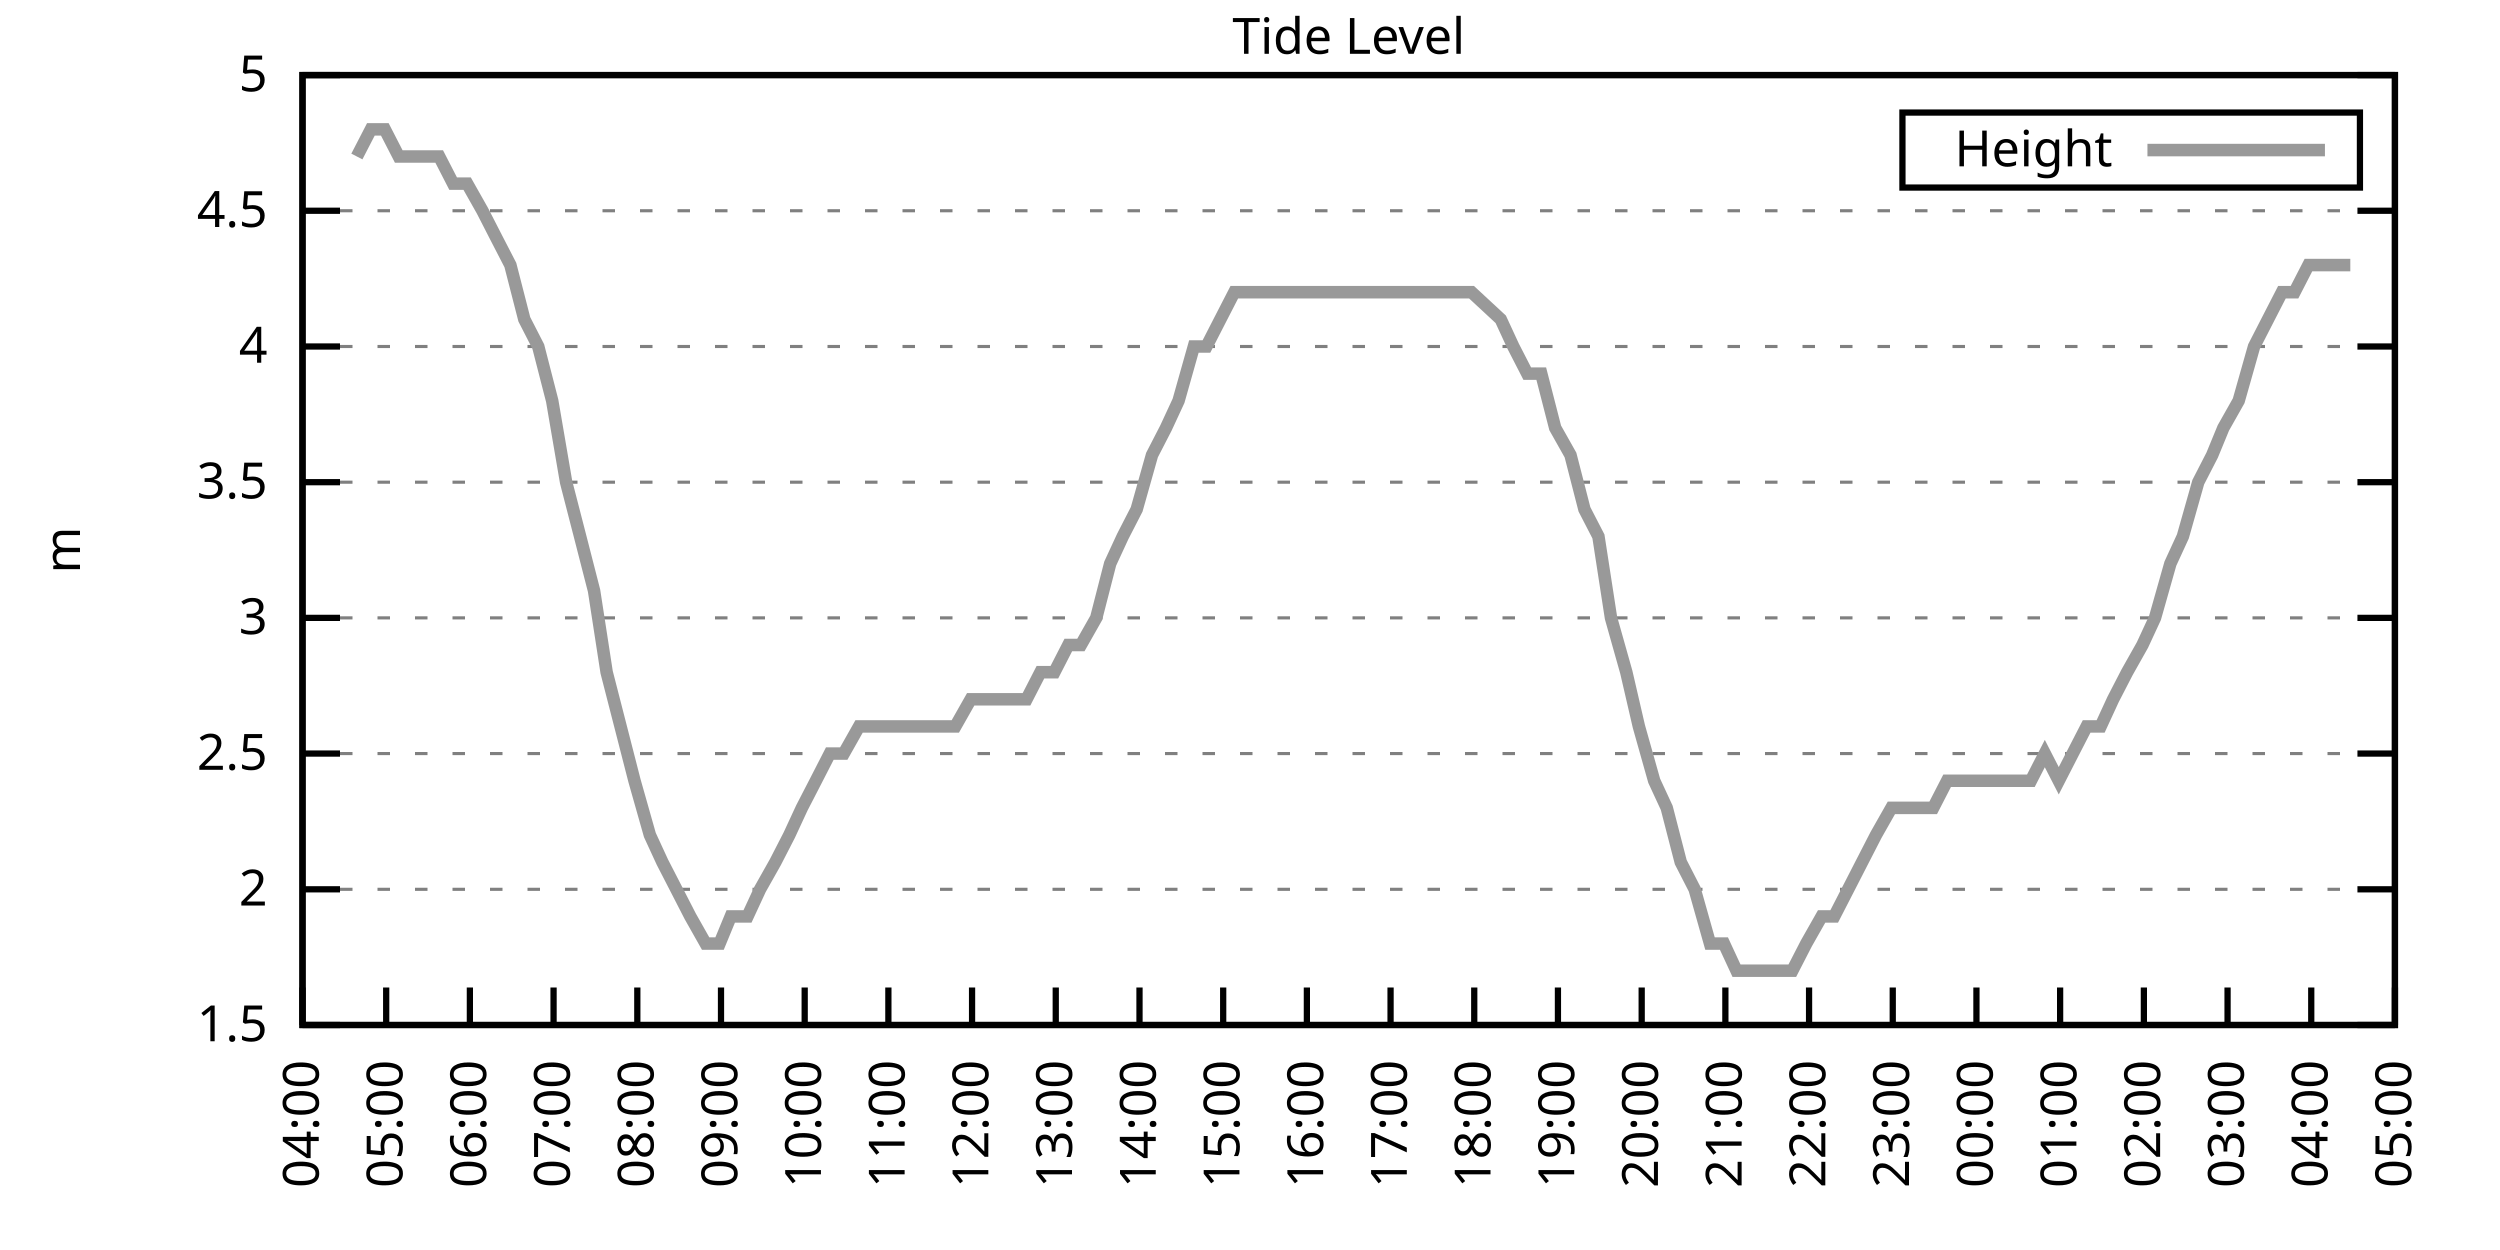
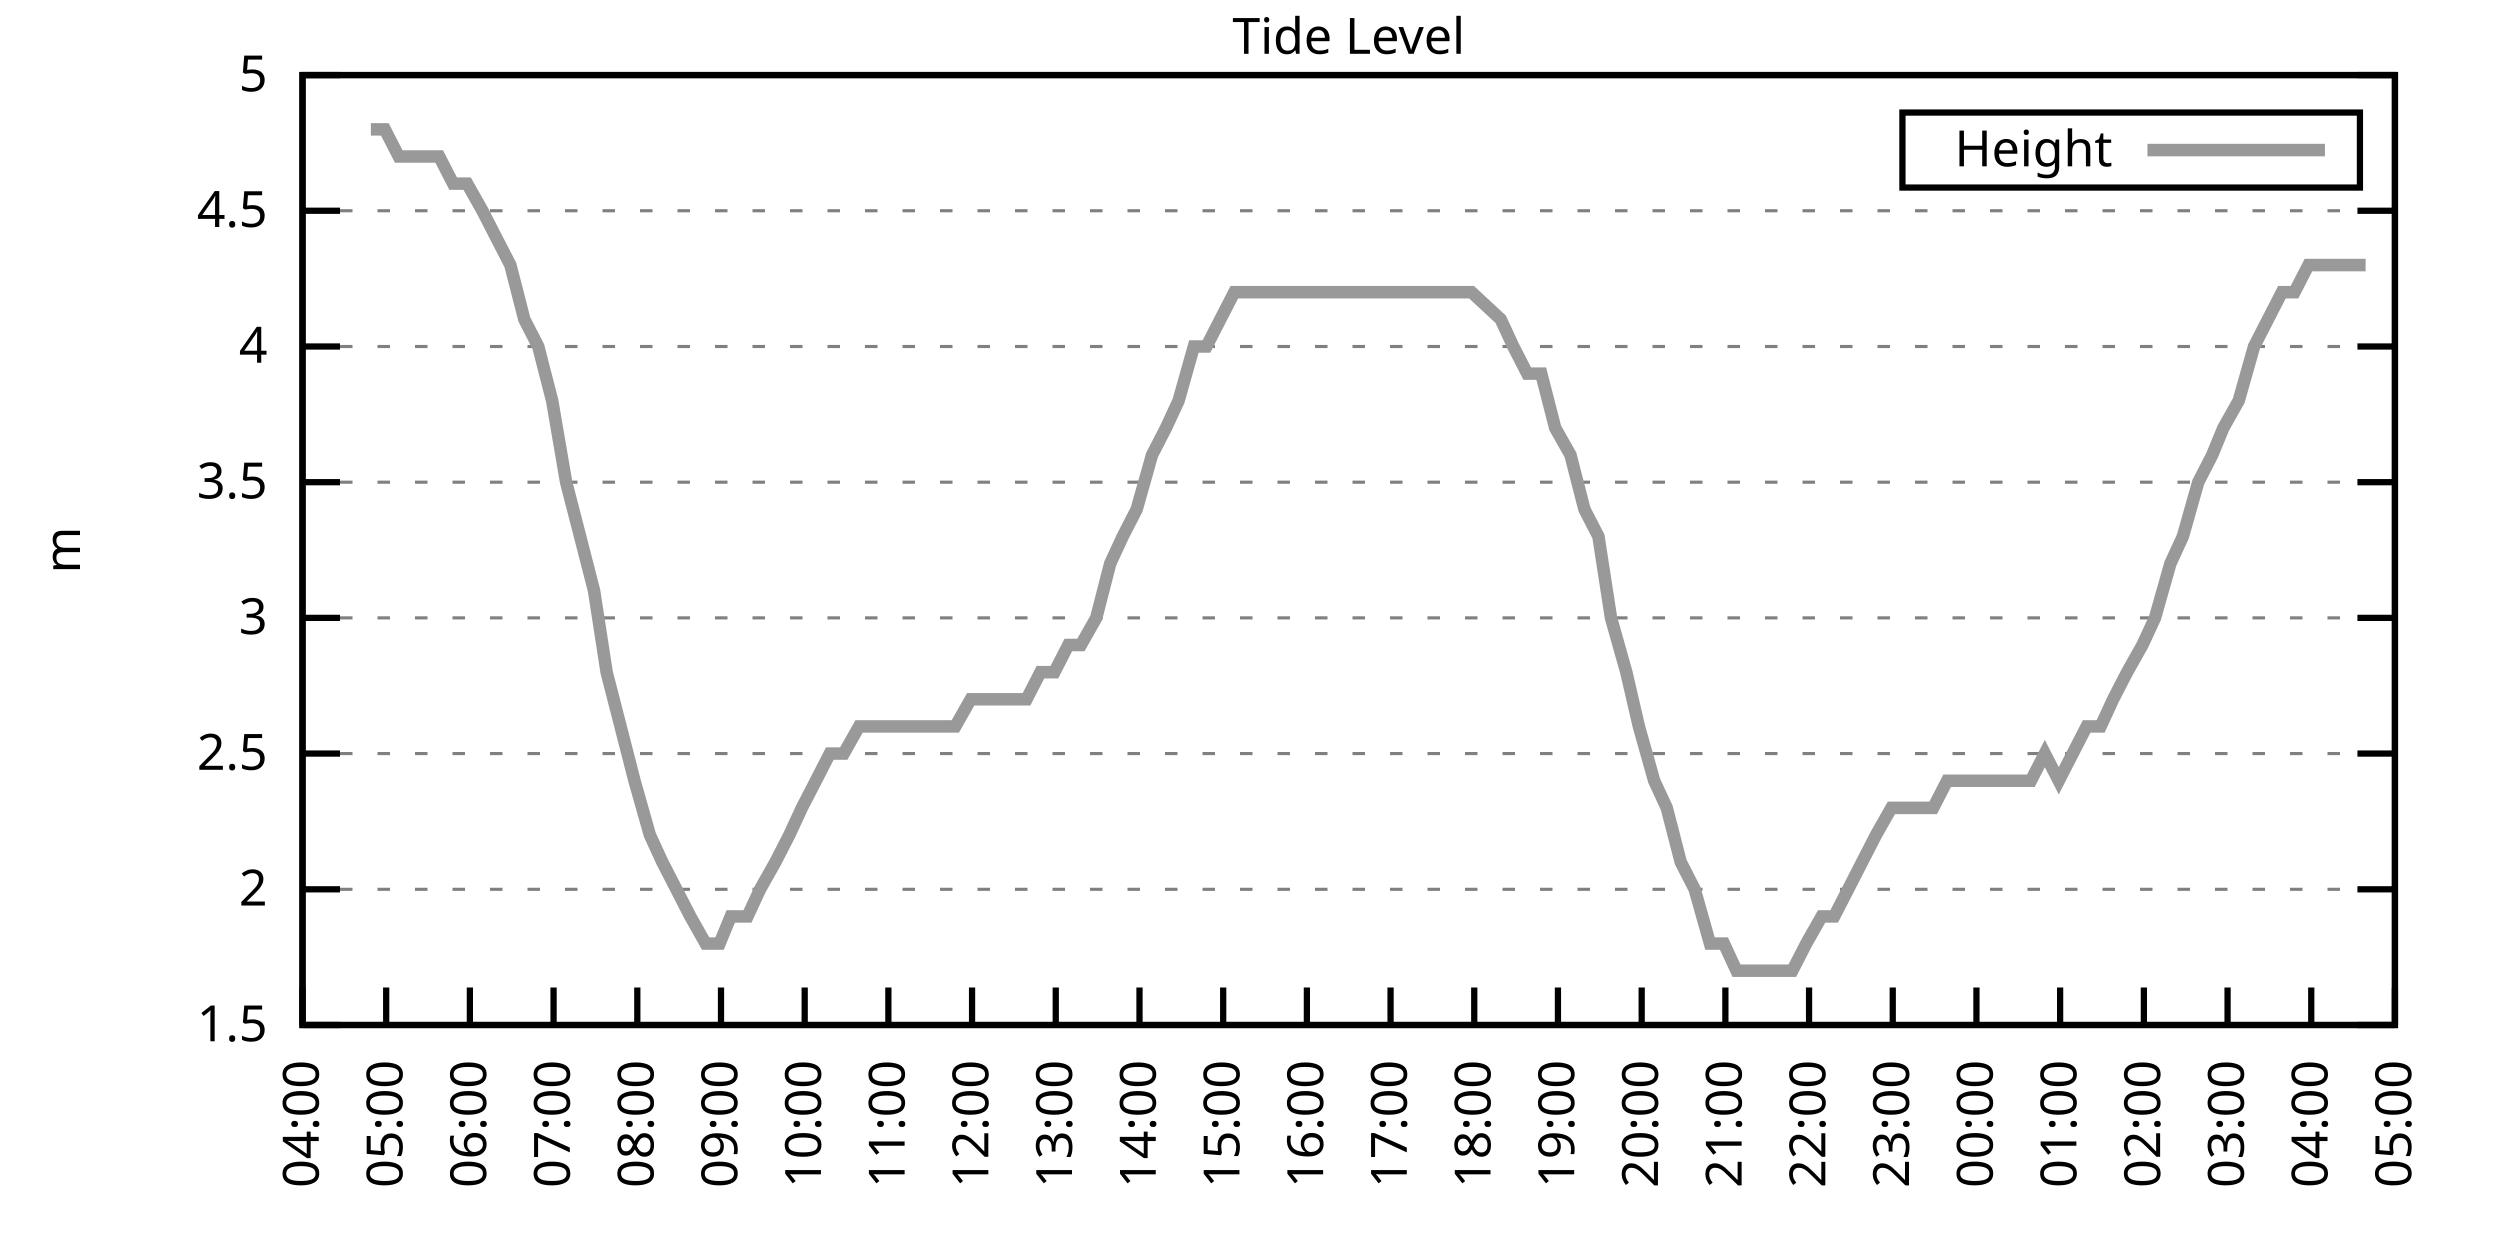
<svg xmlns="http://www.w3.org/2000/svg" xmlns:xlink="http://www.w3.org/1999/xlink" width="400" height="200" viewBox="0 0 400 200">
  <g id="gnuplot_canvas">
    <rect x="0" y="0" width="400" height="200" fill="none" />
    <defs>
      <circle id="gpDot" r="0.5" stroke-width="0.5" stroke="currentColor" />
      <path id="gpPt0" stroke-width="0.333" stroke="currentColor" d="M-1,0 h2 M0,-1 v2" />
      <path id="gpPt1" stroke-width="0.333" stroke="currentColor" d="M-1,-1 L1,1 M1,-1 L-1,1" />
      <path id="gpPt2" stroke-width="0.333" stroke="currentColor" d="M-1,0 L1,0 M0,-1 L0,1 M-1,-1 L1,1 M-1,1 L1,-1" />
      <rect id="gpPt3" stroke-width="0.333" stroke="currentColor" x="-1" y="-1" width="2" height="2" />
      <rect id="gpPt4" stroke-width="0.333" stroke="currentColor" fill="currentColor" x="-1" y="-1" width="2" height="2" />
      <circle id="gpPt5" stroke-width="0.333" stroke="currentColor" cx="0" cy="0" r="1" />
      <use xlink:href="#gpPt5" id="gpPt6" fill="currentColor" stroke="none" />
      <path id="gpPt7" stroke-width="0.333" stroke="currentColor" d="M0,-1.33 L-1.33,0.67 L1.33,0.67 z" />
      <use xlink:href="#gpPt7" id="gpPt8" fill="currentColor" stroke="none" />
      <use xlink:href="#gpPt7" id="gpPt9" stroke="currentColor" transform="rotate(180)" />
      <use xlink:href="#gpPt9" id="gpPt10" fill="currentColor" stroke="none" />
      <use xlink:href="#gpPt3" id="gpPt11" stroke="currentColor" transform="rotate(45)" />
      <use xlink:href="#gpPt11" id="gpPt12" fill="currentColor" stroke="none" />
      <path id="gpPt13" stroke-width="0.333" stroke="currentColor" d="M0,1.330 L1.265,0.411 L0.782,-1.067 L-0.782,-1.076 L-1.265,0.411 z" />
      <use xlink:href="#gpPt13" id="gpPt14" fill="currentColor" stroke="none" />
      <filter id="textbox" filterUnits="objectBoundingBox" x="0" y="0" height="1" width="1">
        <feFlood flood-color="white" flood-opacity="1" result="bgnd" />
        <feComposite in="SourceGraphic" in2="bgnd" operator="atop" />
      </filter>
      <filter id="greybox" filterUnits="objectBoundingBox" x="0" y="0" height="1" width="1">
        <feFlood flood-color="lightgrey" flood-opacity="1" result="grey" />
        <feComposite in="SourceGraphic" in2="grey" operator="atop" />
      </filter>
    </defs>
    <g fill="none" color="white" stroke="currentColor" stroke-width="1.00" stroke-linecap="butt" stroke-linejoin="miter">
</g>
    <g fill="none" color="black" stroke="currentColor" stroke-width="1.00" stroke-linecap="butt" stroke-linejoin="miter">
      <g stroke="none" shape-rendering="crispEdges">
        <polygon fill="rgb(255, 255, 255)" points="48.40,164.00 383.18,164.00 383.18,12.02 48.40,12.02 " />
      </g>
    </g>
    <g fill="none" color="black" stroke="currentColor" stroke-width="1.00" stroke-linecap="butt" stroke-linejoin="miter">
</g>
    <g fill="none" color="black" stroke="black" stroke-width="0.50" stroke-linecap="butt" stroke-linejoin="miter">
</g>
    <g fill="none" color="gray" stroke="currentColor" stroke-width="0.50" stroke-linecap="butt" stroke-linejoin="miter">
      <path stroke="gray" stroke-dasharray="2,4" class="gridline" d="M48.40,164.00 L383.19,164.00  " />
    </g>
    <g fill="none" color="gray" stroke="gray" stroke-width="1.00" stroke-linecap="butt" stroke-linejoin="miter">
</g>
    <g fill="none" color="black" stroke="currentColor" stroke-width="1.00" stroke-linecap="butt" stroke-linejoin="miter">
      <path stroke="black" d="M48.40,164.00 L54.40,164.00 M383.19,164.00 L377.19,164.00  " />
      <g transform="translate(42.80,166.60)" stroke="none" fill="black" font-family="Sans" font-size="8.00" text-anchor="end">
        <text>
          <tspan font-family="Sans"> 1.5</tspan>
        </text>
      </g>
    </g>
    <g fill="none" color="black" stroke="currentColor" stroke-width="1.00" stroke-linecap="butt" stroke-linejoin="miter">
</g>
    <g fill="none" color="black" stroke="black" stroke-width="0.50" stroke-linecap="butt" stroke-linejoin="miter">
</g>
    <g fill="none" color="gray" stroke="currentColor" stroke-width="0.50" stroke-linecap="butt" stroke-linejoin="miter">
      <path stroke="gray" stroke-dasharray="2,4" class="gridline" d="M48.40,142.29 L383.19,142.29  " />
    </g>
    <g fill="none" color="gray" stroke="gray" stroke-width="1.00" stroke-linecap="butt" stroke-linejoin="miter">
</g>
    <g fill="none" color="black" stroke="currentColor" stroke-width="1.00" stroke-linecap="butt" stroke-linejoin="miter">
      <path stroke="black" d="M48.40,142.29 L54.40,142.29 M383.19,142.29 L377.19,142.29  " />
      <g transform="translate(42.80,144.89)" stroke="none" fill="black" font-family="Sans" font-size="8.00" text-anchor="end">
        <text>
          <tspan font-family="Sans"> 2</tspan>
        </text>
      </g>
    </g>
    <g fill="none" color="black" stroke="currentColor" stroke-width="1.00" stroke-linecap="butt" stroke-linejoin="miter">
</g>
    <g fill="none" color="black" stroke="black" stroke-width="0.50" stroke-linecap="butt" stroke-linejoin="miter">
</g>
    <g fill="none" color="gray" stroke="currentColor" stroke-width="0.50" stroke-linecap="butt" stroke-linejoin="miter">
      <path stroke="gray" stroke-dasharray="2,4" class="gridline" d="M48.40,120.57 L383.19,120.57  " />
    </g>
    <g fill="none" color="gray" stroke="gray" stroke-width="1.00" stroke-linecap="butt" stroke-linejoin="miter">
</g>
    <g fill="none" color="black" stroke="currentColor" stroke-width="1.00" stroke-linecap="butt" stroke-linejoin="miter">
      <path stroke="black" d="M48.40,120.57 L54.40,120.57 M383.19,120.57 L377.19,120.57  " />
      <g transform="translate(42.80,123.17)" stroke="none" fill="black" font-family="Sans" font-size="8.00" text-anchor="end">
        <text>
          <tspan font-family="Sans"> 2.5</tspan>
        </text>
      </g>
    </g>
    <g fill="none" color="black" stroke="currentColor" stroke-width="1.00" stroke-linecap="butt" stroke-linejoin="miter">
</g>
    <g fill="none" color="black" stroke="black" stroke-width="0.50" stroke-linecap="butt" stroke-linejoin="miter">
</g>
    <g fill="none" color="gray" stroke="currentColor" stroke-width="0.50" stroke-linecap="butt" stroke-linejoin="miter">
      <path stroke="gray" stroke-dasharray="2,4" class="gridline" d="M48.40,98.86 L383.19,98.86  " />
    </g>
    <g fill="none" color="gray" stroke="gray" stroke-width="1.00" stroke-linecap="butt" stroke-linejoin="miter">
</g>
    <g fill="none" color="black" stroke="currentColor" stroke-width="1.00" stroke-linecap="butt" stroke-linejoin="miter">
      <path stroke="black" d="M48.40,98.86 L54.40,98.86 M383.19,98.86 L377.19,98.86  " />
      <g transform="translate(42.80,101.46)" stroke="none" fill="black" font-family="Sans" font-size="8.00" text-anchor="end">
        <text>
          <tspan font-family="Sans"> 3</tspan>
        </text>
      </g>
    </g>
    <g fill="none" color="black" stroke="currentColor" stroke-width="1.00" stroke-linecap="butt" stroke-linejoin="miter">
</g>
    <g fill="none" color="black" stroke="black" stroke-width="0.50" stroke-linecap="butt" stroke-linejoin="miter">
</g>
    <g fill="none" color="gray" stroke="currentColor" stroke-width="0.50" stroke-linecap="butt" stroke-linejoin="miter">
      <path stroke="gray" stroke-dasharray="2,4" class="gridline" d="M48.40,77.15 L383.19,77.15  " />
    </g>
    <g fill="none" color="gray" stroke="gray" stroke-width="1.00" stroke-linecap="butt" stroke-linejoin="miter">
</g>
    <g fill="none" color="black" stroke="currentColor" stroke-width="1.00" stroke-linecap="butt" stroke-linejoin="miter">
      <path stroke="black" d="M48.40,77.15 L54.40,77.15 M383.19,77.15 L377.19,77.15  " />
      <g transform="translate(42.80,79.75)" stroke="none" fill="black" font-family="Sans" font-size="8.00" text-anchor="end">
        <text>
          <tspan font-family="Sans"> 3.5</tspan>
        </text>
      </g>
    </g>
    <g fill="none" color="black" stroke="currentColor" stroke-width="1.00" stroke-linecap="butt" stroke-linejoin="miter">
</g>
    <g fill="none" color="black" stroke="black" stroke-width="0.50" stroke-linecap="butt" stroke-linejoin="miter">
</g>
    <g fill="none" color="gray" stroke="currentColor" stroke-width="0.50" stroke-linecap="butt" stroke-linejoin="miter">
      <path stroke="gray" stroke-dasharray="2,4" class="gridline" d="M48.40,55.44 L383.19,55.44  " />
    </g>
    <g fill="none" color="gray" stroke="gray" stroke-width="1.00" stroke-linecap="butt" stroke-linejoin="miter">
</g>
    <g fill="none" color="black" stroke="currentColor" stroke-width="1.00" stroke-linecap="butt" stroke-linejoin="miter">
      <path stroke="black" d="M48.40,55.44 L54.40,55.44 M383.19,55.44 L377.19,55.44  " />
      <g transform="translate(42.80,58.04)" stroke="none" fill="black" font-family="Sans" font-size="8.00" text-anchor="end">
        <text>
          <tspan font-family="Sans"> 4</tspan>
        </text>
      </g>
    </g>
    <g fill="none" color="black" stroke="currentColor" stroke-width="1.00" stroke-linecap="butt" stroke-linejoin="miter">
</g>
    <g fill="none" color="black" stroke="black" stroke-width="0.50" stroke-linecap="butt" stroke-linejoin="miter">
</g>
    <g fill="none" color="gray" stroke="currentColor" stroke-width="0.50" stroke-linecap="butt" stroke-linejoin="miter">
      <path stroke="gray" stroke-dasharray="2,4" class="gridline" d="M48.40,33.72 L383.19,33.72  " />
    </g>
    <g fill="none" color="gray" stroke="gray" stroke-width="1.00" stroke-linecap="butt" stroke-linejoin="miter">
</g>
    <g fill="none" color="black" stroke="currentColor" stroke-width="1.00" stroke-linecap="butt" stroke-linejoin="miter">
      <path stroke="black" d="M48.40,33.72 L54.40,33.72 M383.19,33.72 L377.19,33.72  " />
      <g transform="translate(42.80,36.32)" stroke="none" fill="black" font-family="Sans" font-size="8.00" text-anchor="end">
        <text>
          <tspan font-family="Sans"> 4.5</tspan>
        </text>
      </g>
    </g>
    <g fill="none" color="black" stroke="currentColor" stroke-width="1.00" stroke-linecap="butt" stroke-linejoin="miter">
</g>
    <g fill="none" color="black" stroke="black" stroke-width="0.50" stroke-linecap="butt" stroke-linejoin="miter">
</g>
    <g fill="none" color="gray" stroke="currentColor" stroke-width="0.50" stroke-linecap="butt" stroke-linejoin="miter">
      <path stroke="gray" stroke-dasharray="2,4" class="gridline" d="M48.40,12.01 L383.19,12.01  " />
    </g>
    <g fill="none" color="gray" stroke="gray" stroke-width="1.00" stroke-linecap="butt" stroke-linejoin="miter">
</g>
    <g fill="none" color="black" stroke="currentColor" stroke-width="1.00" stroke-linecap="butt" stroke-linejoin="miter">
      <path stroke="black" d="M48.40,12.01 L54.40,12.01 M383.19,12.01 L377.19,12.01  " />
      <g transform="translate(42.80,14.61)" stroke="none" fill="black" font-family="Sans" font-size="8.00" text-anchor="end">
        <text>
          <tspan font-family="Sans"> 5</tspan>
        </text>
      </g>
    </g>
    <g fill="none" color="black" stroke="currentColor" stroke-width="1.00" stroke-linecap="butt" stroke-linejoin="miter">
      <path stroke="black" d="M48.40,164.00 L48.40,158.00  " />
      <g transform="translate(51.00,169.60) rotate(270.00)" stroke="none" fill="black" font-family="Sans" font-size="8.00" text-anchor="end">
        <text>
          <tspan font-family="Sans">04:00</tspan>
        </text>
      </g>
    </g>
    <g fill="none" color="black" stroke="currentColor" stroke-width="1.00" stroke-linecap="butt" stroke-linejoin="miter">
      <path stroke="black" d="M61.79,164.00 L61.79,158.00  " />
      <g transform="translate(64.39,169.60) rotate(270.00)" stroke="none" fill="black" font-family="Sans" font-size="8.00" text-anchor="end">
        <text>
          <tspan font-family="Sans">05:00</tspan>
        </text>
      </g>
    </g>
    <g fill="none" color="black" stroke="currentColor" stroke-width="1.00" stroke-linecap="butt" stroke-linejoin="miter">
      <path stroke="black" d="M75.18,164.00 L75.18,158.00  " />
      <g transform="translate(77.78,169.60) rotate(270.00)" stroke="none" fill="black" font-family="Sans" font-size="8.00" text-anchor="end">
        <text>
          <tspan font-family="Sans">06:00</tspan>
        </text>
      </g>
    </g>
    <g fill="none" color="black" stroke="currentColor" stroke-width="1.00" stroke-linecap="butt" stroke-linejoin="miter">
      <path stroke="black" d="M88.57,164.00 L88.57,158.00  " />
      <g transform="translate(91.17,169.60) rotate(270.00)" stroke="none" fill="black" font-family="Sans" font-size="8.00" text-anchor="end">
        <text>
          <tspan font-family="Sans">07:00</tspan>
        </text>
      </g>
    </g>
    <g fill="none" color="black" stroke="currentColor" stroke-width="1.00" stroke-linecap="butt" stroke-linejoin="miter">
      <path stroke="black" d="M101.97,164.00 L101.97,158.00  " />
      <g transform="translate(104.57,169.60) rotate(270.00)" stroke="none" fill="black" font-family="Sans" font-size="8.00" text-anchor="end">
        <text>
          <tspan font-family="Sans">08:00</tspan>
        </text>
      </g>
    </g>
    <g fill="none" color="black" stroke="currentColor" stroke-width="1.00" stroke-linecap="butt" stroke-linejoin="miter">
      <path stroke="black" d="M115.36,164.00 L115.36,158.00  " />
      <g transform="translate(117.96,169.60) rotate(270.00)" stroke="none" fill="black" font-family="Sans" font-size="8.00" text-anchor="end">
        <text>
          <tspan font-family="Sans">09:00</tspan>
        </text>
      </g>
    </g>
    <g fill="none" color="black" stroke="currentColor" stroke-width="1.00" stroke-linecap="butt" stroke-linejoin="miter">
      <path stroke="black" d="M128.75,164.00 L128.75,158.00  " />
      <g transform="translate(131.35,169.60) rotate(270.00)" stroke="none" fill="black" font-family="Sans" font-size="8.00" text-anchor="end">
        <text>
          <tspan font-family="Sans">10:00</tspan>
        </text>
      </g>
    </g>
    <g fill="none" color="black" stroke="currentColor" stroke-width="1.00" stroke-linecap="butt" stroke-linejoin="miter">
      <path stroke="black" d="M142.14,164.00 L142.14,158.00  " />
      <g transform="translate(144.74,169.60) rotate(270.00)" stroke="none" fill="black" font-family="Sans" font-size="8.00" text-anchor="end">
        <text>
          <tspan font-family="Sans">11:00</tspan>
        </text>
      </g>
    </g>
    <g fill="none" color="black" stroke="currentColor" stroke-width="1.00" stroke-linecap="butt" stroke-linejoin="miter">
      <path stroke="black" d="M155.53,164.00 L155.53,158.00  " />
      <g transform="translate(158.13,169.60) rotate(270.00)" stroke="none" fill="black" font-family="Sans" font-size="8.00" text-anchor="end">
        <text>
          <tspan font-family="Sans">12:00</tspan>
        </text>
      </g>
    </g>
    <g fill="none" color="black" stroke="currentColor" stroke-width="1.00" stroke-linecap="butt" stroke-linejoin="miter">
      <path stroke="black" d="M168.92,164.00 L168.92,158.00  " />
      <g transform="translate(171.52,169.60) rotate(270.00)" stroke="none" fill="black" font-family="Sans" font-size="8.00" text-anchor="end">
        <text>
          <tspan font-family="Sans">13:00</tspan>
        </text>
      </g>
    </g>
    <g fill="none" color="black" stroke="currentColor" stroke-width="1.00" stroke-linecap="butt" stroke-linejoin="miter">
      <path stroke="black" d="M182.32,164.00 L182.32,158.00  " />
      <g transform="translate(184.92,169.60) rotate(270.00)" stroke="none" fill="black" font-family="Sans" font-size="8.00" text-anchor="end">
        <text>
          <tspan font-family="Sans">14:00</tspan>
        </text>
      </g>
    </g>
    <g fill="none" color="black" stroke="currentColor" stroke-width="1.00" stroke-linecap="butt" stroke-linejoin="miter">
      <path stroke="black" d="M195.71,164.00 L195.71,158.00  " />
      <g transform="translate(198.31,169.60) rotate(270.00)" stroke="none" fill="black" font-family="Sans" font-size="8.00" text-anchor="end">
        <text>
          <tspan font-family="Sans">15:00</tspan>
        </text>
      </g>
    </g>
    <g fill="none" color="black" stroke="currentColor" stroke-width="1.00" stroke-linecap="butt" stroke-linejoin="miter">
      <path stroke="black" d="M209.10,164.00 L209.10,158.00  " />
      <g transform="translate(211.70,169.60) rotate(270.00)" stroke="none" fill="black" font-family="Sans" font-size="8.00" text-anchor="end">
        <text>
          <tspan font-family="Sans">16:00</tspan>
        </text>
      </g>
    </g>
    <g fill="none" color="black" stroke="currentColor" stroke-width="1.00" stroke-linecap="butt" stroke-linejoin="miter">
      <path stroke="black" d="M222.49,164.00 L222.49,158.00  " />
      <g transform="translate(225.09,169.60) rotate(270.00)" stroke="none" fill="black" font-family="Sans" font-size="8.00" text-anchor="end">
        <text>
          <tspan font-family="Sans">17:00</tspan>
        </text>
      </g>
    </g>
    <g fill="none" color="black" stroke="currentColor" stroke-width="1.00" stroke-linecap="butt" stroke-linejoin="miter">
      <path stroke="black" d="M235.88,164.00 L235.88,158.00  " />
      <g transform="translate(238.48,169.60) rotate(270.00)" stroke="none" fill="black" font-family="Sans" font-size="8.00" text-anchor="end">
        <text>
          <tspan font-family="Sans">18:00</tspan>
        </text>
      </g>
    </g>
    <g fill="none" color="black" stroke="currentColor" stroke-width="1.00" stroke-linecap="butt" stroke-linejoin="miter">
      <path stroke="black" d="M249.27,164.00 L249.27,158.00  " />
      <g transform="translate(251.87,169.60) rotate(270.00)" stroke="none" fill="black" font-family="Sans" font-size="8.00" text-anchor="end">
        <text>
          <tspan font-family="Sans">19:00</tspan>
        </text>
      </g>
    </g>
    <g fill="none" color="black" stroke="currentColor" stroke-width="1.00" stroke-linecap="butt" stroke-linejoin="miter">
      <path stroke="black" d="M262.67,164.00 L262.67,158.00  " />
      <g transform="translate(265.27,169.60) rotate(270.00)" stroke="none" fill="black" font-family="Sans" font-size="8.00" text-anchor="end">
        <text>
          <tspan font-family="Sans">20:00</tspan>
        </text>
      </g>
    </g>
    <g fill="none" color="black" stroke="currentColor" stroke-width="1.00" stroke-linecap="butt" stroke-linejoin="miter">
      <path stroke="black" d="M276.06,164.00 L276.06,158.00  " />
      <g transform="translate(278.66,169.60) rotate(270.00)" stroke="none" fill="black" font-family="Sans" font-size="8.00" text-anchor="end">
        <text>
          <tspan font-family="Sans">21:00</tspan>
        </text>
      </g>
    </g>
    <g fill="none" color="black" stroke="currentColor" stroke-width="1.00" stroke-linecap="butt" stroke-linejoin="miter">
      <path stroke="black" d="M289.45,164.00 L289.45,158.00  " />
      <g transform="translate(292.05,169.60) rotate(270.00)" stroke="none" fill="black" font-family="Sans" font-size="8.00" text-anchor="end">
        <text>
          <tspan font-family="Sans">22:00</tspan>
        </text>
      </g>
    </g>
    <g fill="none" color="black" stroke="currentColor" stroke-width="1.00" stroke-linecap="butt" stroke-linejoin="miter">
      <path stroke="black" d="M302.84,164.00 L302.84,158.00  " />
      <g transform="translate(305.44,169.60) rotate(270.00)" stroke="none" fill="black" font-family="Sans" font-size="8.00" text-anchor="end">
        <text>
          <tspan font-family="Sans">23:00</tspan>
        </text>
      </g>
    </g>
    <g fill="none" color="black" stroke="currentColor" stroke-width="1.00" stroke-linecap="butt" stroke-linejoin="miter">
      <path stroke="black" d="M316.23,164.00 L316.23,158.00  " />
      <g transform="translate(318.83,169.60) rotate(270.00)" stroke="none" fill="black" font-family="Sans" font-size="8.00" text-anchor="end">
        <text>
          <tspan font-family="Sans">00:00</tspan>
        </text>
      </g>
    </g>
    <g fill="none" color="black" stroke="currentColor" stroke-width="1.00" stroke-linecap="butt" stroke-linejoin="miter">
      <path stroke="black" d="M329.62,164.00 L329.62,158.00  " />
      <g transform="translate(332.22,169.60) rotate(270.00)" stroke="none" fill="black" font-family="Sans" font-size="8.00" text-anchor="end">
        <text>
          <tspan font-family="Sans">01:00</tspan>
        </text>
      </g>
    </g>
    <g fill="none" color="black" stroke="currentColor" stroke-width="1.00" stroke-linecap="butt" stroke-linejoin="miter">
      <path stroke="black" d="M343.02,164.00 L343.02,158.00  " />
      <g transform="translate(345.62,169.60) rotate(270.00)" stroke="none" fill="black" font-family="Sans" font-size="8.00" text-anchor="end">
        <text>
          <tspan font-family="Sans">02:00</tspan>
        </text>
      </g>
    </g>
    <g fill="none" color="black" stroke="currentColor" stroke-width="1.00" stroke-linecap="butt" stroke-linejoin="miter">
      <path stroke="black" d="M356.41,164.00 L356.41,158.00  " />
      <g transform="translate(359.01,169.60) rotate(270.00)" stroke="none" fill="black" font-family="Sans" font-size="8.00" text-anchor="end">
        <text>
          <tspan font-family="Sans">03:00</tspan>
        </text>
      </g>
    </g>
    <g fill="none" color="black" stroke="currentColor" stroke-width="1.00" stroke-linecap="butt" stroke-linejoin="miter">
      <path stroke="black" d="M369.80,164.00 L369.80,158.00  " />
      <g transform="translate(372.40,169.60) rotate(270.00)" stroke="none" fill="black" font-family="Sans" font-size="8.00" text-anchor="end">
        <text>
          <tspan font-family="Sans">04:00</tspan>
        </text>
      </g>
    </g>
    <g fill="none" color="black" stroke="currentColor" stroke-width="1.00" stroke-linecap="butt" stroke-linejoin="miter">
      <path stroke="black" d="M383.19,164.00 L383.19,158.00  " />
      <g transform="translate(385.79,169.60) rotate(270.00)" stroke="none" fill="black" font-family="Sans" font-size="8.00" text-anchor="end">
        <text>
          <tspan font-family="Sans">05:00</tspan>
        </text>
      </g>
    </g>
    <g fill="none" color="black" stroke="currentColor" stroke-width="1.00" stroke-linecap="butt" stroke-linejoin="miter">
</g>
    <g fill="none" color="black" stroke="currentColor" stroke-width="1.00" stroke-linecap="butt" stroke-linejoin="miter">
      <path stroke="black" d="M48.40,12.01 L48.40,164.00 L383.19,164.00 L383.19,12.01 L48.40,12.01 Z  " />
    </g>
    <g fill="none" color="black" stroke="currentColor" stroke-width="1.00" stroke-linecap="butt" stroke-linejoin="miter">
</g>
    <g fill="none" color="black" stroke="currentColor" stroke-width="1.00" stroke-linecap="butt" stroke-linejoin="miter">
      <path stroke="black" d="M304.39,30.01 L304.39,18.01 L377.59,18.01 L377.59,30.01 L304.39,30.01 Z  " />
    </g>
    <g id="Tide_level_plot_1">
      <g fill="none" color="white" stroke="black" stroke-width="2.00" stroke-linecap="butt" stroke-linejoin="miter">
</g>
      <g fill="none" color="black" stroke="currentColor" stroke-width="2.00" stroke-linecap="butt" stroke-linejoin="miter">
        <g transform="translate(337.99,26.61)" stroke="none" fill="black" font-family="Sans" font-size="8.00" text-anchor="end">
          <text>
            <tspan font-family="Sans">Height</tspan>
          </text>
        </g>
      </g>
      <g fill="none" color="black" stroke="currentColor" stroke-width="2.00" stroke-linecap="butt" stroke-linejoin="miter">
-         <path stroke="rgb(153, 153, 153)" d="M343.59,24.01 L371.99,24.01 M57.10,25.04 L59.34,20.70 L61.57,20.70 L63.80,25.04 L65.81,25.04 L68.26,25.04   L70.27,25.04 L72.50,29.38 L74.74,29.38 L77.19,33.72 L79.42,38.07 L81.66,42.41 L83.89,51.09 L86.12,55.44   L88.35,64.12 L90.58,77.15 L92.82,85.83 L95.05,94.52 L97.06,107.55 L99.29,116.23 L101.52,124.92 L103.98,133.60   L105.98,137.94 L108.22,142.29 L110.45,146.63 L112.90,150.97 L115.13,150.97 L116.92,146.63 L119.60,146.63 L121.61,142.29   L124.06,137.94 L126.29,133.60 L128.30,129.26 L130.54,124.92 L132.77,120.57 L135.00,120.57 L137.45,116.23 L139.69,116.23   L141.69,116.23 L144.15,116.23 L146.38,116.23 L148.61,116.23 L150.85,116.23 L152.85,116.23 L155.31,111.89 L157.54,111.89   L159.55,111.89 L161.78,111.89 L164.24,111.89 L166.47,107.55 L168.70,107.55 L170.93,103.20 L172.94,103.20 L175.40,98.86   L177.63,90.18 L179.64,85.83 L181.87,81.49 L184.32,72.81 L186.56,68.46 L188.57,64.12 L191.02,55.44 L193.03,55.44   L195.26,51.09 L197.49,46.75 L199.95,46.75 L202.18,46.75 L204.19,46.75 L206.64,46.75 L208.65,46.75 L211.11,46.75   L213.12,46.75 L215.13,46.75 L217.58,46.75 L220.04,46.75 L222.27,46.75 L224.50,46.75 L226.73,46.75 L228.96,46.75   L230.97,46.75 L233.20,46.75 L235.44,46.75 L240.12,51.09 L242.13,55.44 L244.36,59.78 L246.60,59.78 L248.83,68.46   L251.28,72.81 L253.51,81.49 L255.75,85.83 L257.76,98.86 L260.21,107.55 L262.22,116.23 L264.67,124.92 L266.68,129.26   L268.92,137.94 L271.15,142.29 L273.60,150.97 L275.83,150.97 L277.84,155.31 L280.07,155.31 L282.31,155.31 L284.76,155.31   L286.77,155.31 L289.00,150.97 L291.46,146.63 L293.47,146.63 L295.70,142.29 L297.93,137.94 L300.16,133.60 L302.62,129.26   L304.63,129.26 L306.86,129.26 L309.31,129.26 L311.54,124.92 L313.55,124.92 L315.79,124.92 L318.24,124.92 L320.47,124.92   L322.48,124.92 L324.94,124.92 L327.17,120.57 L329.40,124.92 L331.63,120.57 L333.86,116.23 L336.10,116.23 L338.10,111.89   L340.34,107.55 L342.79,103.20 L344.80,98.86 L347.26,90.18 L349.26,85.83 L351.72,77.15 L353.95,72.81 L355.74,68.46   L358.19,64.12 L360.65,55.44 L362.88,51.09 L365.11,46.75 L367.12,46.75 L369.35,42.41 L371.58,42.41 L374.04,42.41   L376.05,42.41  " />
+         <path stroke="rgb(153, 153, 153)" d="M343.59,24.01 L371.99,24.01 M59.34,20.70 L61.57,20.70 L63.80,25.04 L65.81,25.04 L68.26,25.04 L70.27,25.04   L72.50,29.38 L74.74,29.38 L77.19,33.72 L79.42,38.07 L81.66,42.41 L83.89,51.09 L86.12,55.44 L88.35,64.12   L90.58,77.15 L92.82,85.83 L95.05,94.52 L97.06,107.55 L99.29,116.23 L101.52,124.92 L103.98,133.60 L105.98,137.94   L108.22,142.29 L110.45,146.63 L112.90,150.97 L115.13,150.97 L116.92,146.63 L119.60,146.63 L121.61,142.29 L124.06,137.94   L126.29,133.60 L128.30,129.26 L130.54,124.92 L132.77,120.57 L135.00,120.57 L137.45,116.23 L139.69,116.23 L141.69,116.23   L144.15,116.23 L146.38,116.23 L148.61,116.23 L150.85,116.23 L152.85,116.23 L155.31,111.89 L157.54,111.89 L159.55,111.89   L161.78,111.89 L164.24,111.89 L166.47,107.55 L168.70,107.55 L170.93,103.20 L172.94,103.20 L175.40,98.86 L177.63,90.18   L179.64,85.83 L181.87,81.49 L184.32,72.81 L186.56,68.46 L188.57,64.12 L191.02,55.44 L193.03,55.44 L195.26,51.09   L197.49,46.75 L199.95,46.75 L202.18,46.75 L204.19,46.75 L206.64,46.75 L208.65,46.75 L211.11,46.75 L213.12,46.75   L215.13,46.75 L217.58,46.75 L220.04,46.75 L222.27,46.75 L224.50,46.75 L226.73,46.75 L228.96,46.75 L230.97,46.75   L233.20,46.75 L235.44,46.75 L240.12,51.09 L242.13,55.44 L244.36,59.78 L246.60,59.78 L248.83,68.46 L251.28,72.81   L253.51,81.49 L255.75,85.83 L257.76,98.86 L260.21,107.55 L262.22,116.23 L264.67,124.92 L266.68,129.26 L268.92,137.94   L271.15,142.29 L273.60,150.97 L275.83,150.97 L277.84,155.31 L280.07,155.31 L282.31,155.31 L284.76,155.31 L286.77,155.31   L289.00,150.97 L291.46,146.63 L293.47,146.63 L295.70,142.29 L297.93,137.94 L300.16,133.60 L302.62,129.26 L304.63,129.26   L306.86,129.26 L309.31,129.26 L311.54,124.92 L313.55,124.92 L315.79,124.92 L318.24,124.92 L320.47,124.92 L322.48,124.92   L324.94,124.92 L327.17,120.57 L329.40,124.92 L331.63,120.57 L333.86,116.23 L336.10,116.23 L338.10,111.89 L340.34,107.55   L342.79,103.20 L344.80,98.86 L347.26,90.18 L349.26,85.83 L351.72,77.15 L353.95,72.81 L355.74,68.46 L358.19,64.12   L360.65,55.44 L362.88,51.09 L365.11,46.75 L367.12,46.75 L369.35,42.41 L371.58,42.41 L374.04,42.41 L376.05,42.41   L378.50,42.41  " />
      </g>
    </g>
    <g fill="none" color="black" stroke="currentColor" stroke-width="2.00" stroke-linecap="butt" stroke-linejoin="miter">
</g>
    <g fill="none" color="black" stroke="black" stroke-width="1.00" stroke-linecap="butt" stroke-linejoin="miter">
</g>
    <g fill="none" color="black" stroke="currentColor" stroke-width="1.00" stroke-linecap="butt" stroke-linejoin="miter">
      <path stroke="black" d="M48.40,12.01 L48.40,164.00 L383.19,164.00 L383.19,12.01 L48.40,12.01 Z  " />
      <g transform="translate(12.80,88.01) rotate(270.00)" stroke="none" fill="black" font-family="Sans" font-size="8.00" text-anchor="middle">
        <text>
          <tspan font-family="Sans">m</tspan>
        </text>
      </g>
    </g>
    <g fill="none" color="black" stroke="currentColor" stroke-width="1.00" stroke-linecap="butt" stroke-linejoin="miter">
</g>
    <g fill="none" color="black" stroke="currentColor" stroke-width="1.00" stroke-linecap="butt" stroke-linejoin="miter">
      <g transform="translate(215.79,8.61)" stroke="none" fill="black" font-family="Sans" font-size="8.00" text-anchor="middle">
        <text>
          <tspan font-family="Sans">Tide Level</tspan>
        </text>
      </g>
    </g>
    <g fill="none" color="black" stroke="currentColor" stroke-width="1.00" stroke-linecap="butt" stroke-linejoin="miter">
</g>
  </g>
</svg>
